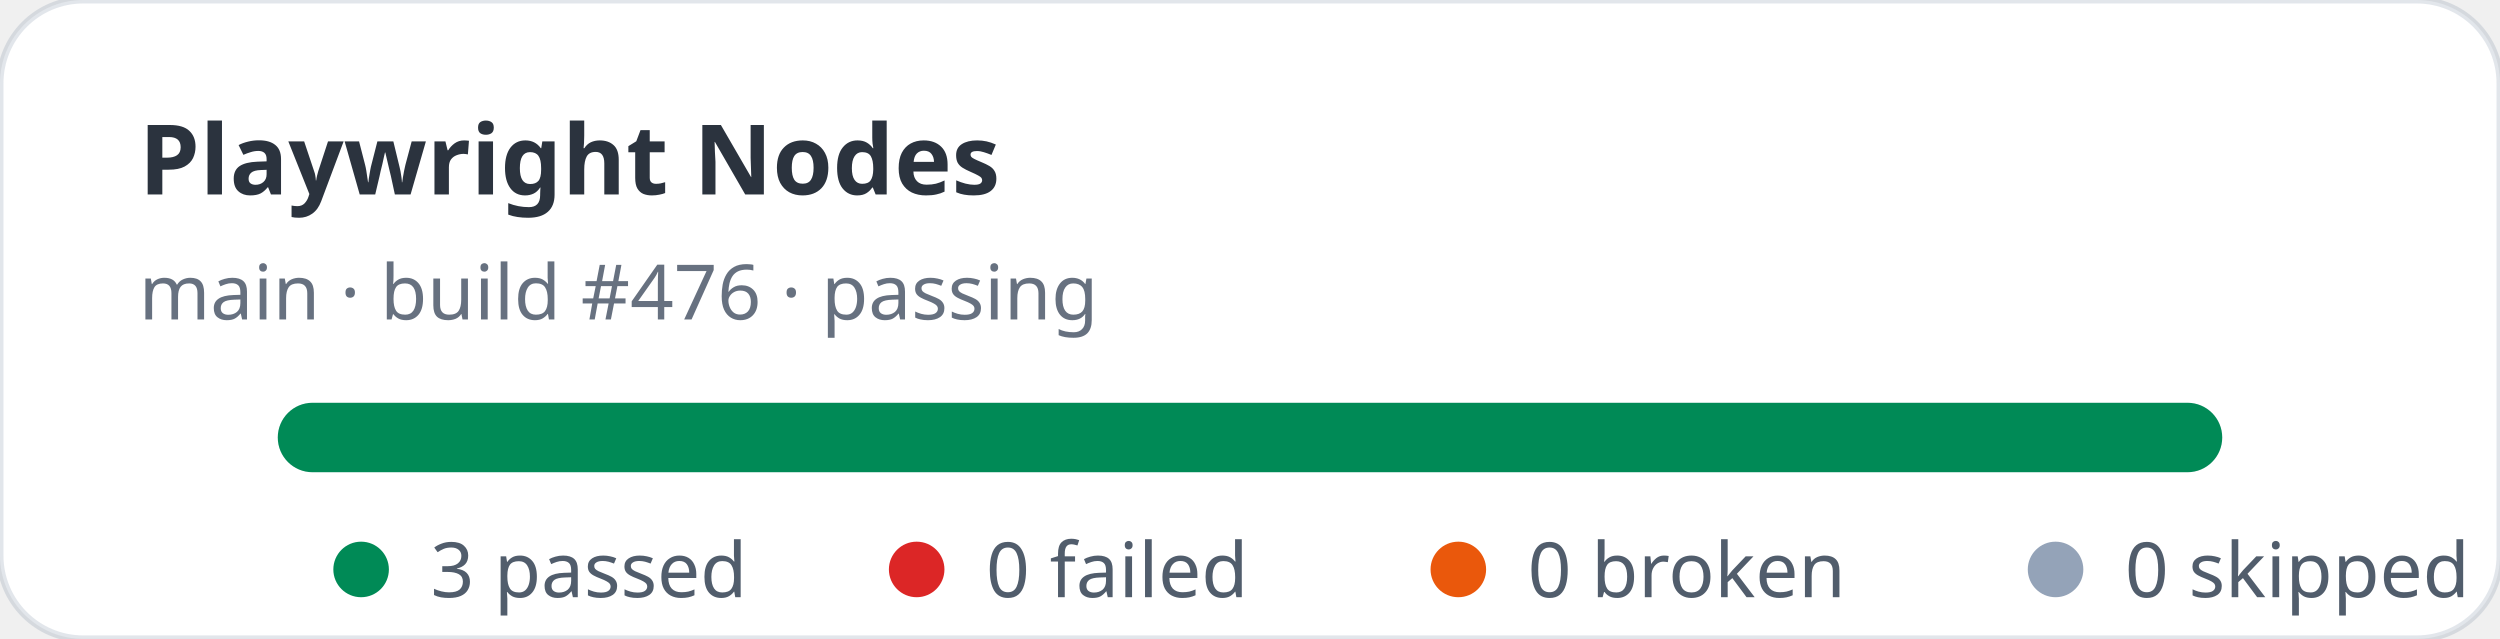
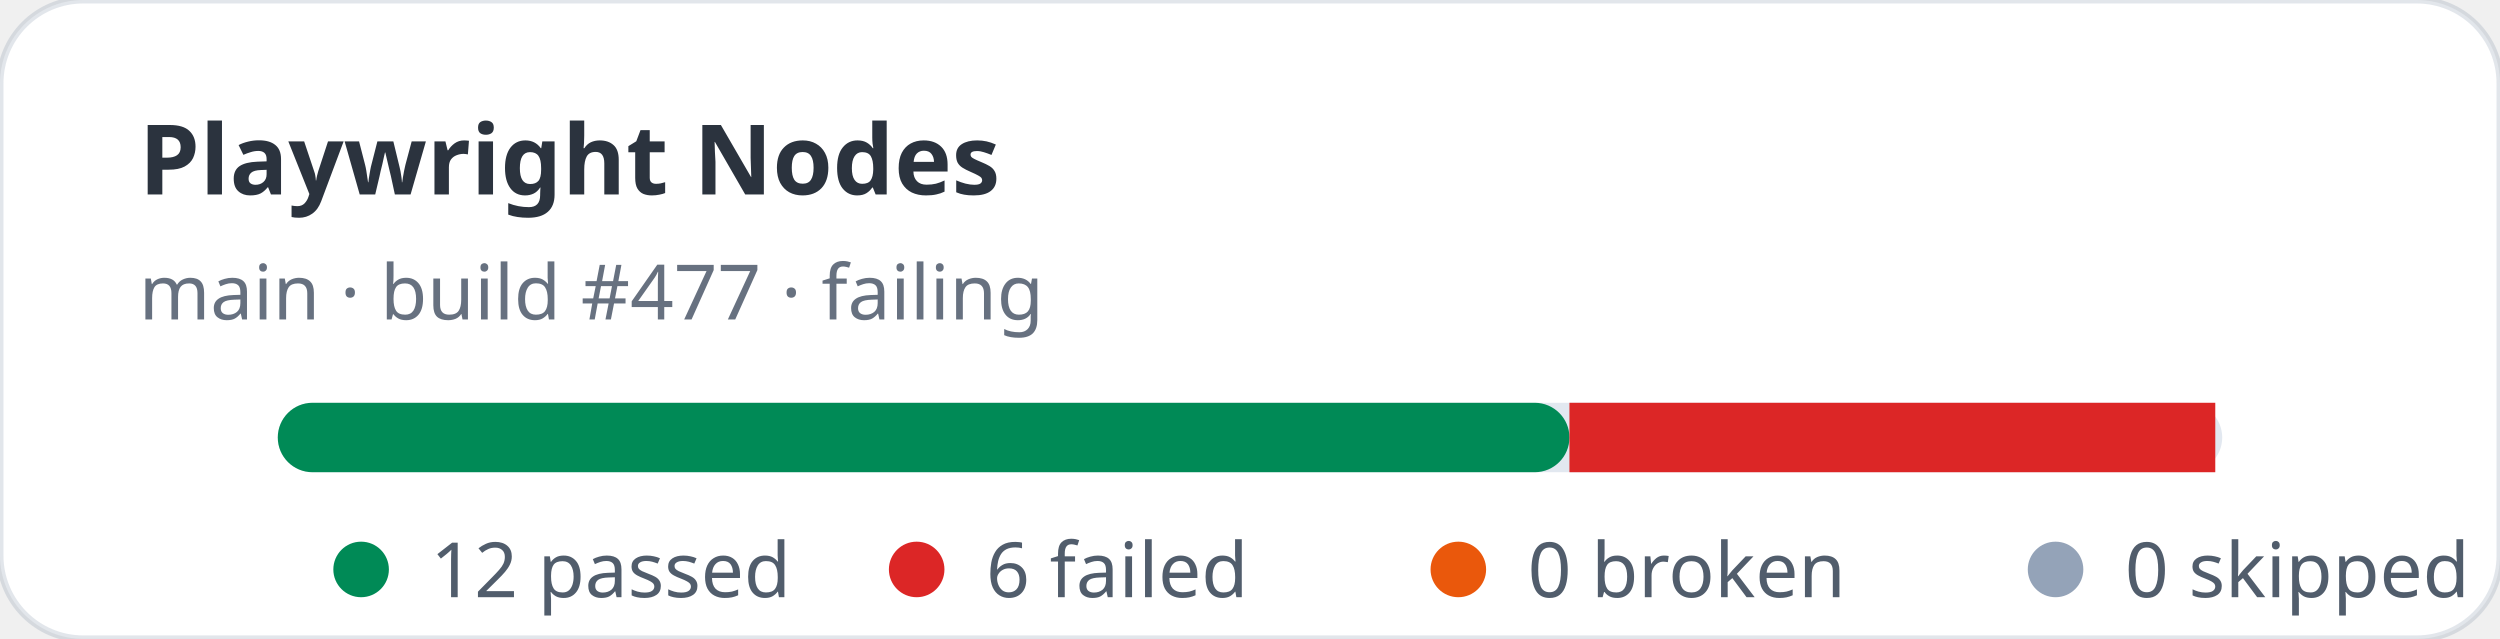
- <svg xmlns="http://www.w3.org/2000/svg" width="360" height="92" viewBox="0 0 360 92" role="img" aria-label="Playwright Nodes stats: 3 passed, 0 failed">
+ <svg xmlns="http://www.w3.org/2000/svg" width="360" height="92" viewBox="0 0 360 92" role="img" aria-label="Playwright Nodes stats: 12 passed, 6 failed">
  <rect width="360" height="92" rx="12" fill="#ffffff" stroke="rgba(11,48,86,0.12)" />
  <text x="20" y="28" fill="rgba(1,10,24,0.83)" font-family="ui-sans-serif,system-ui,sans-serif" font-size="14" font-weight="700">Playwright Nodes</text>
-   <text x="20" y="46" fill="rgba(2,19,44,0.6)" font-family="ui-sans-serif,system-ui,sans-serif" font-size="11">main · build #476 · passing</text>
+   <text x="20" y="46" fill="rgba(2,19,44,0.6)" font-family="ui-sans-serif,system-ui,sans-serif" font-size="11">main · build #477 · failing</text>
  <rect x="40" y="58" width="280" height="10" rx="5" fill="#e2e8f0" />
-   <rect x="40" y="58" width="280" height="10" rx="5" fill="#008a56" />
+   <rect x="40" y="58" width="186" height="10" rx="5" fill="#008a56" />
+   <rect x="226" y="58" width="93" height="10" fill="#dc2626" />
  <g font-family="ui-sans-serif,system-ui,sans-serif" font-size="11" fill="rgba(1,18,40,0.68)">
    <circle cx="52" cy="82" r="4" fill="#008a56" />
-     <text x="62" y="86">3 passed</text>
+     <text x="62" y="86">12 passed</text>
    <circle cx="132" cy="82" r="4" fill="#dc2626" />
-     <text x="142" y="86">0 failed</text>
+     <text x="142" y="86">6 failed</text>
    <circle cx="210" cy="82" r="4" fill="#ea580c" />
    <text x="220" y="86">0 broken</text>
    <circle cx="296" cy="82" r="4" fill="#94a3b8" />
    <text x="306" y="86">0 skipped</text>
  </g>
</svg>
